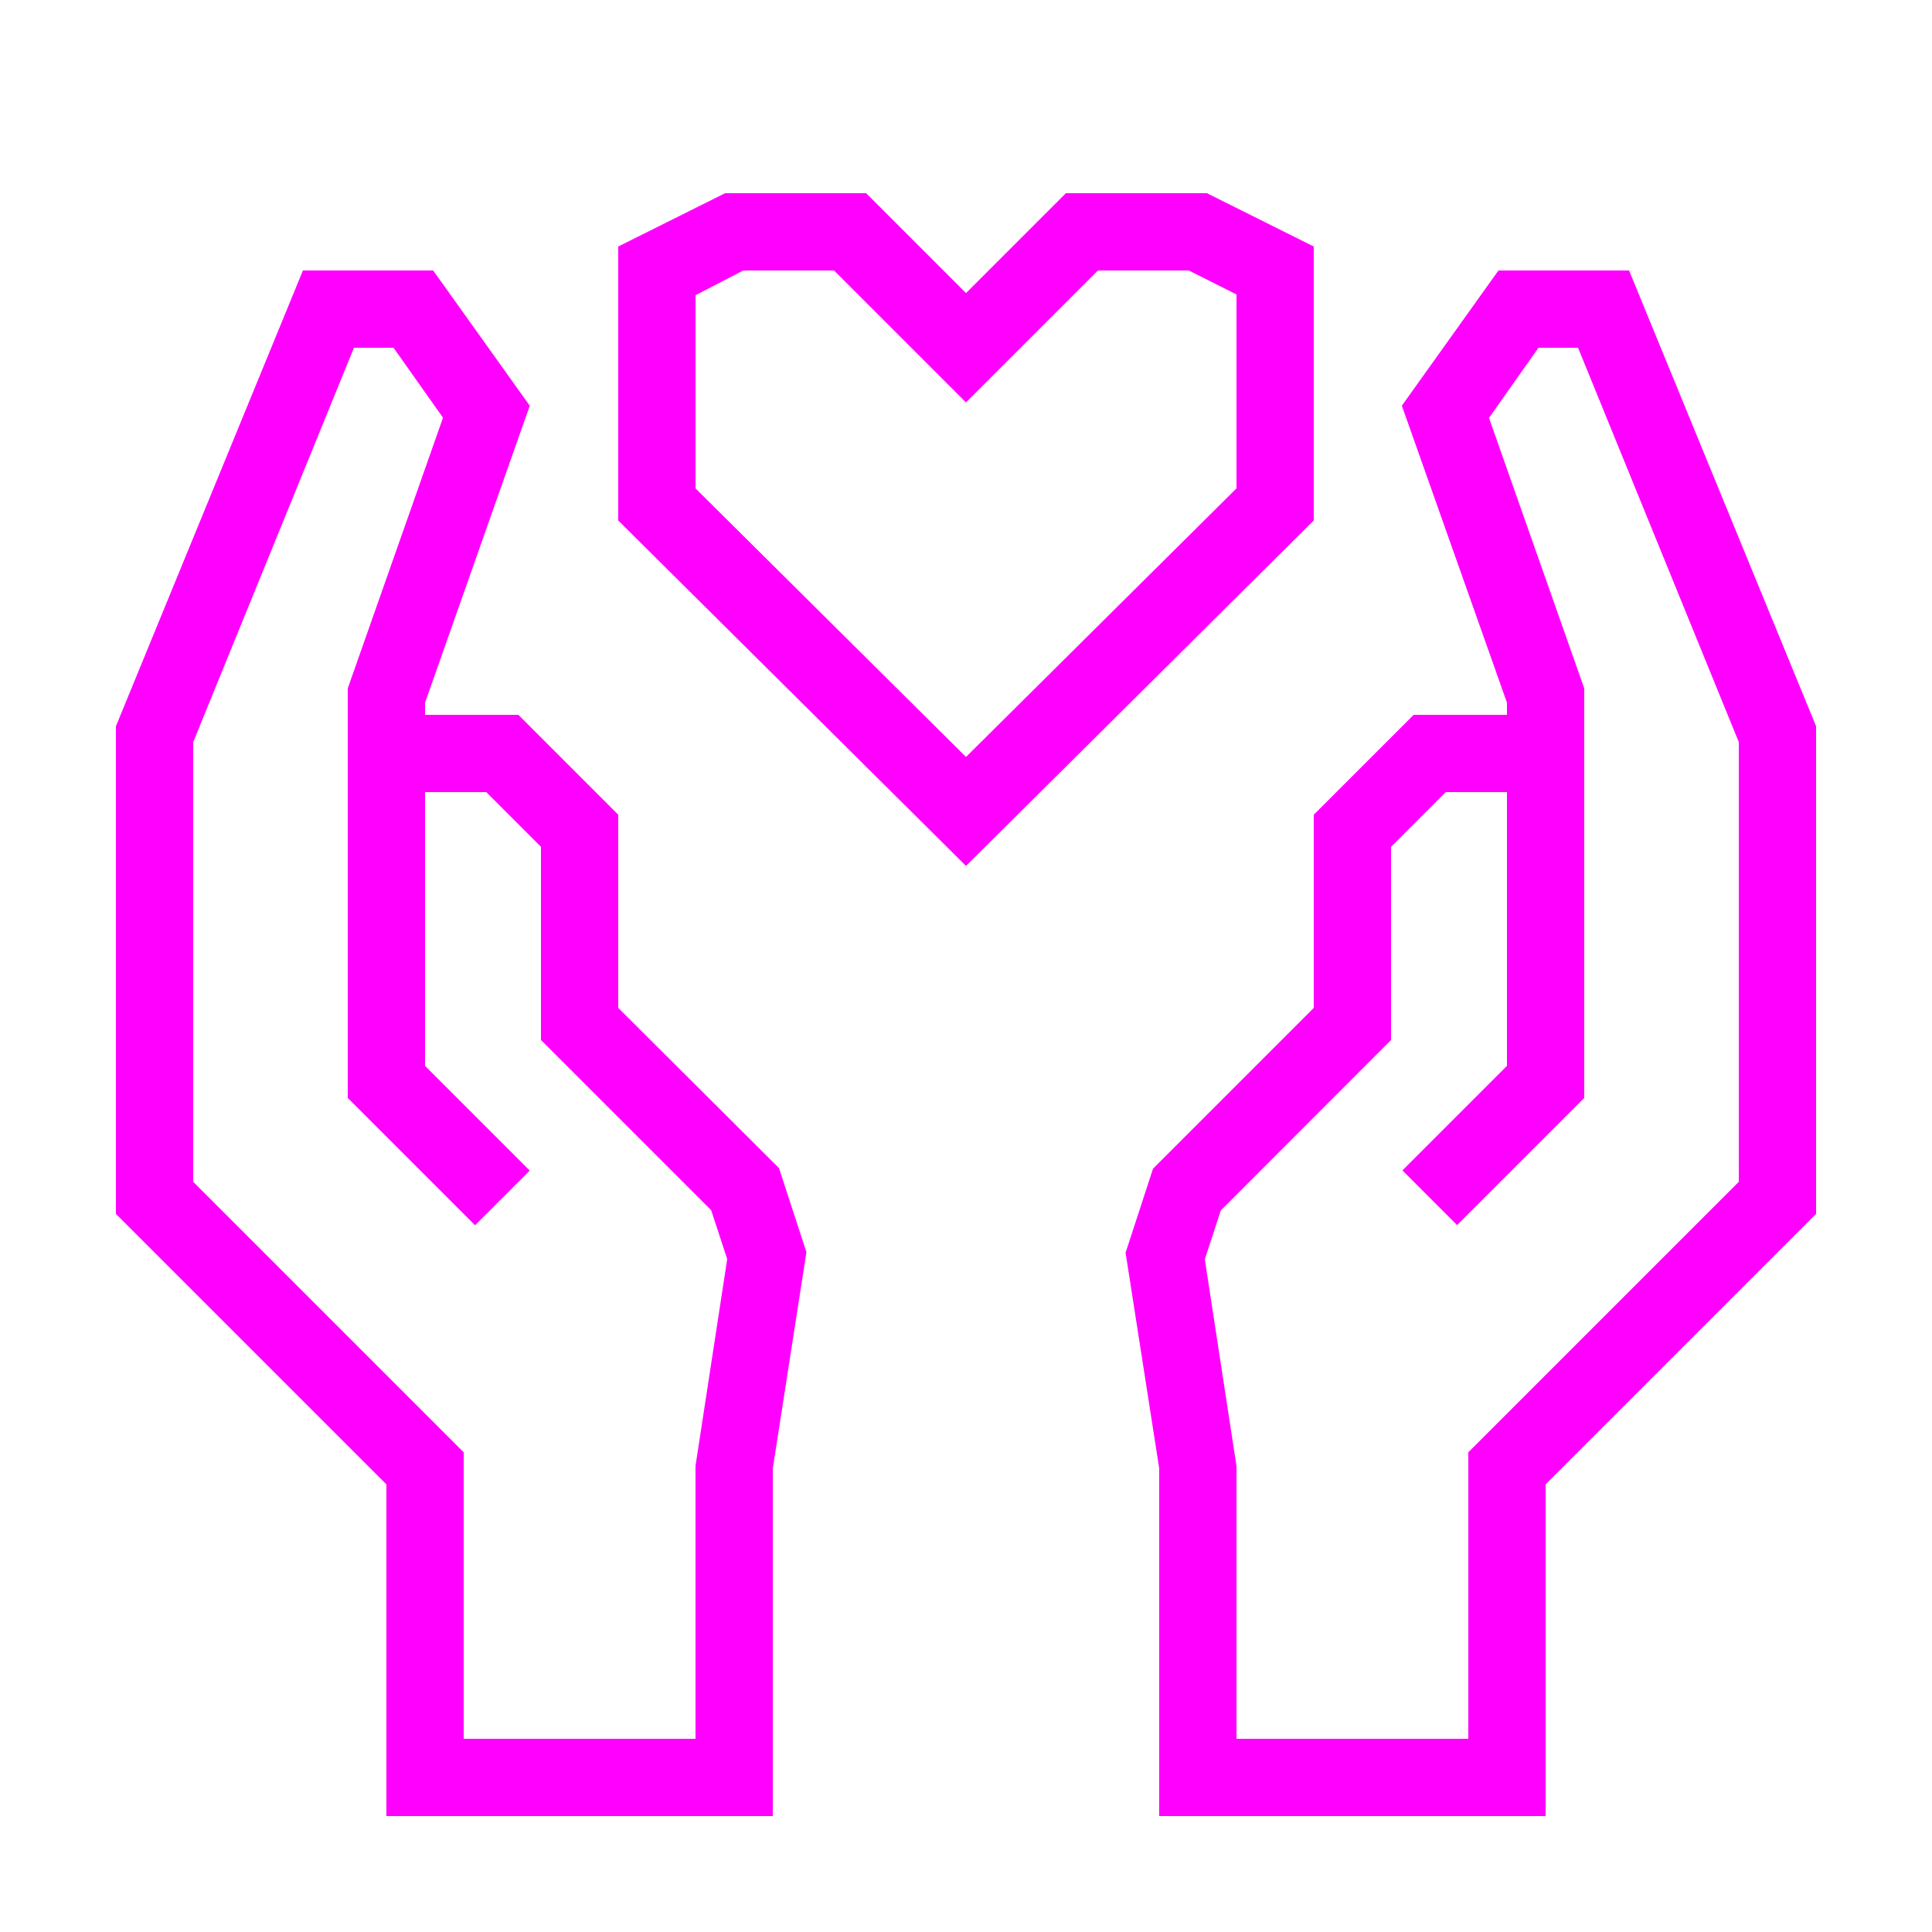
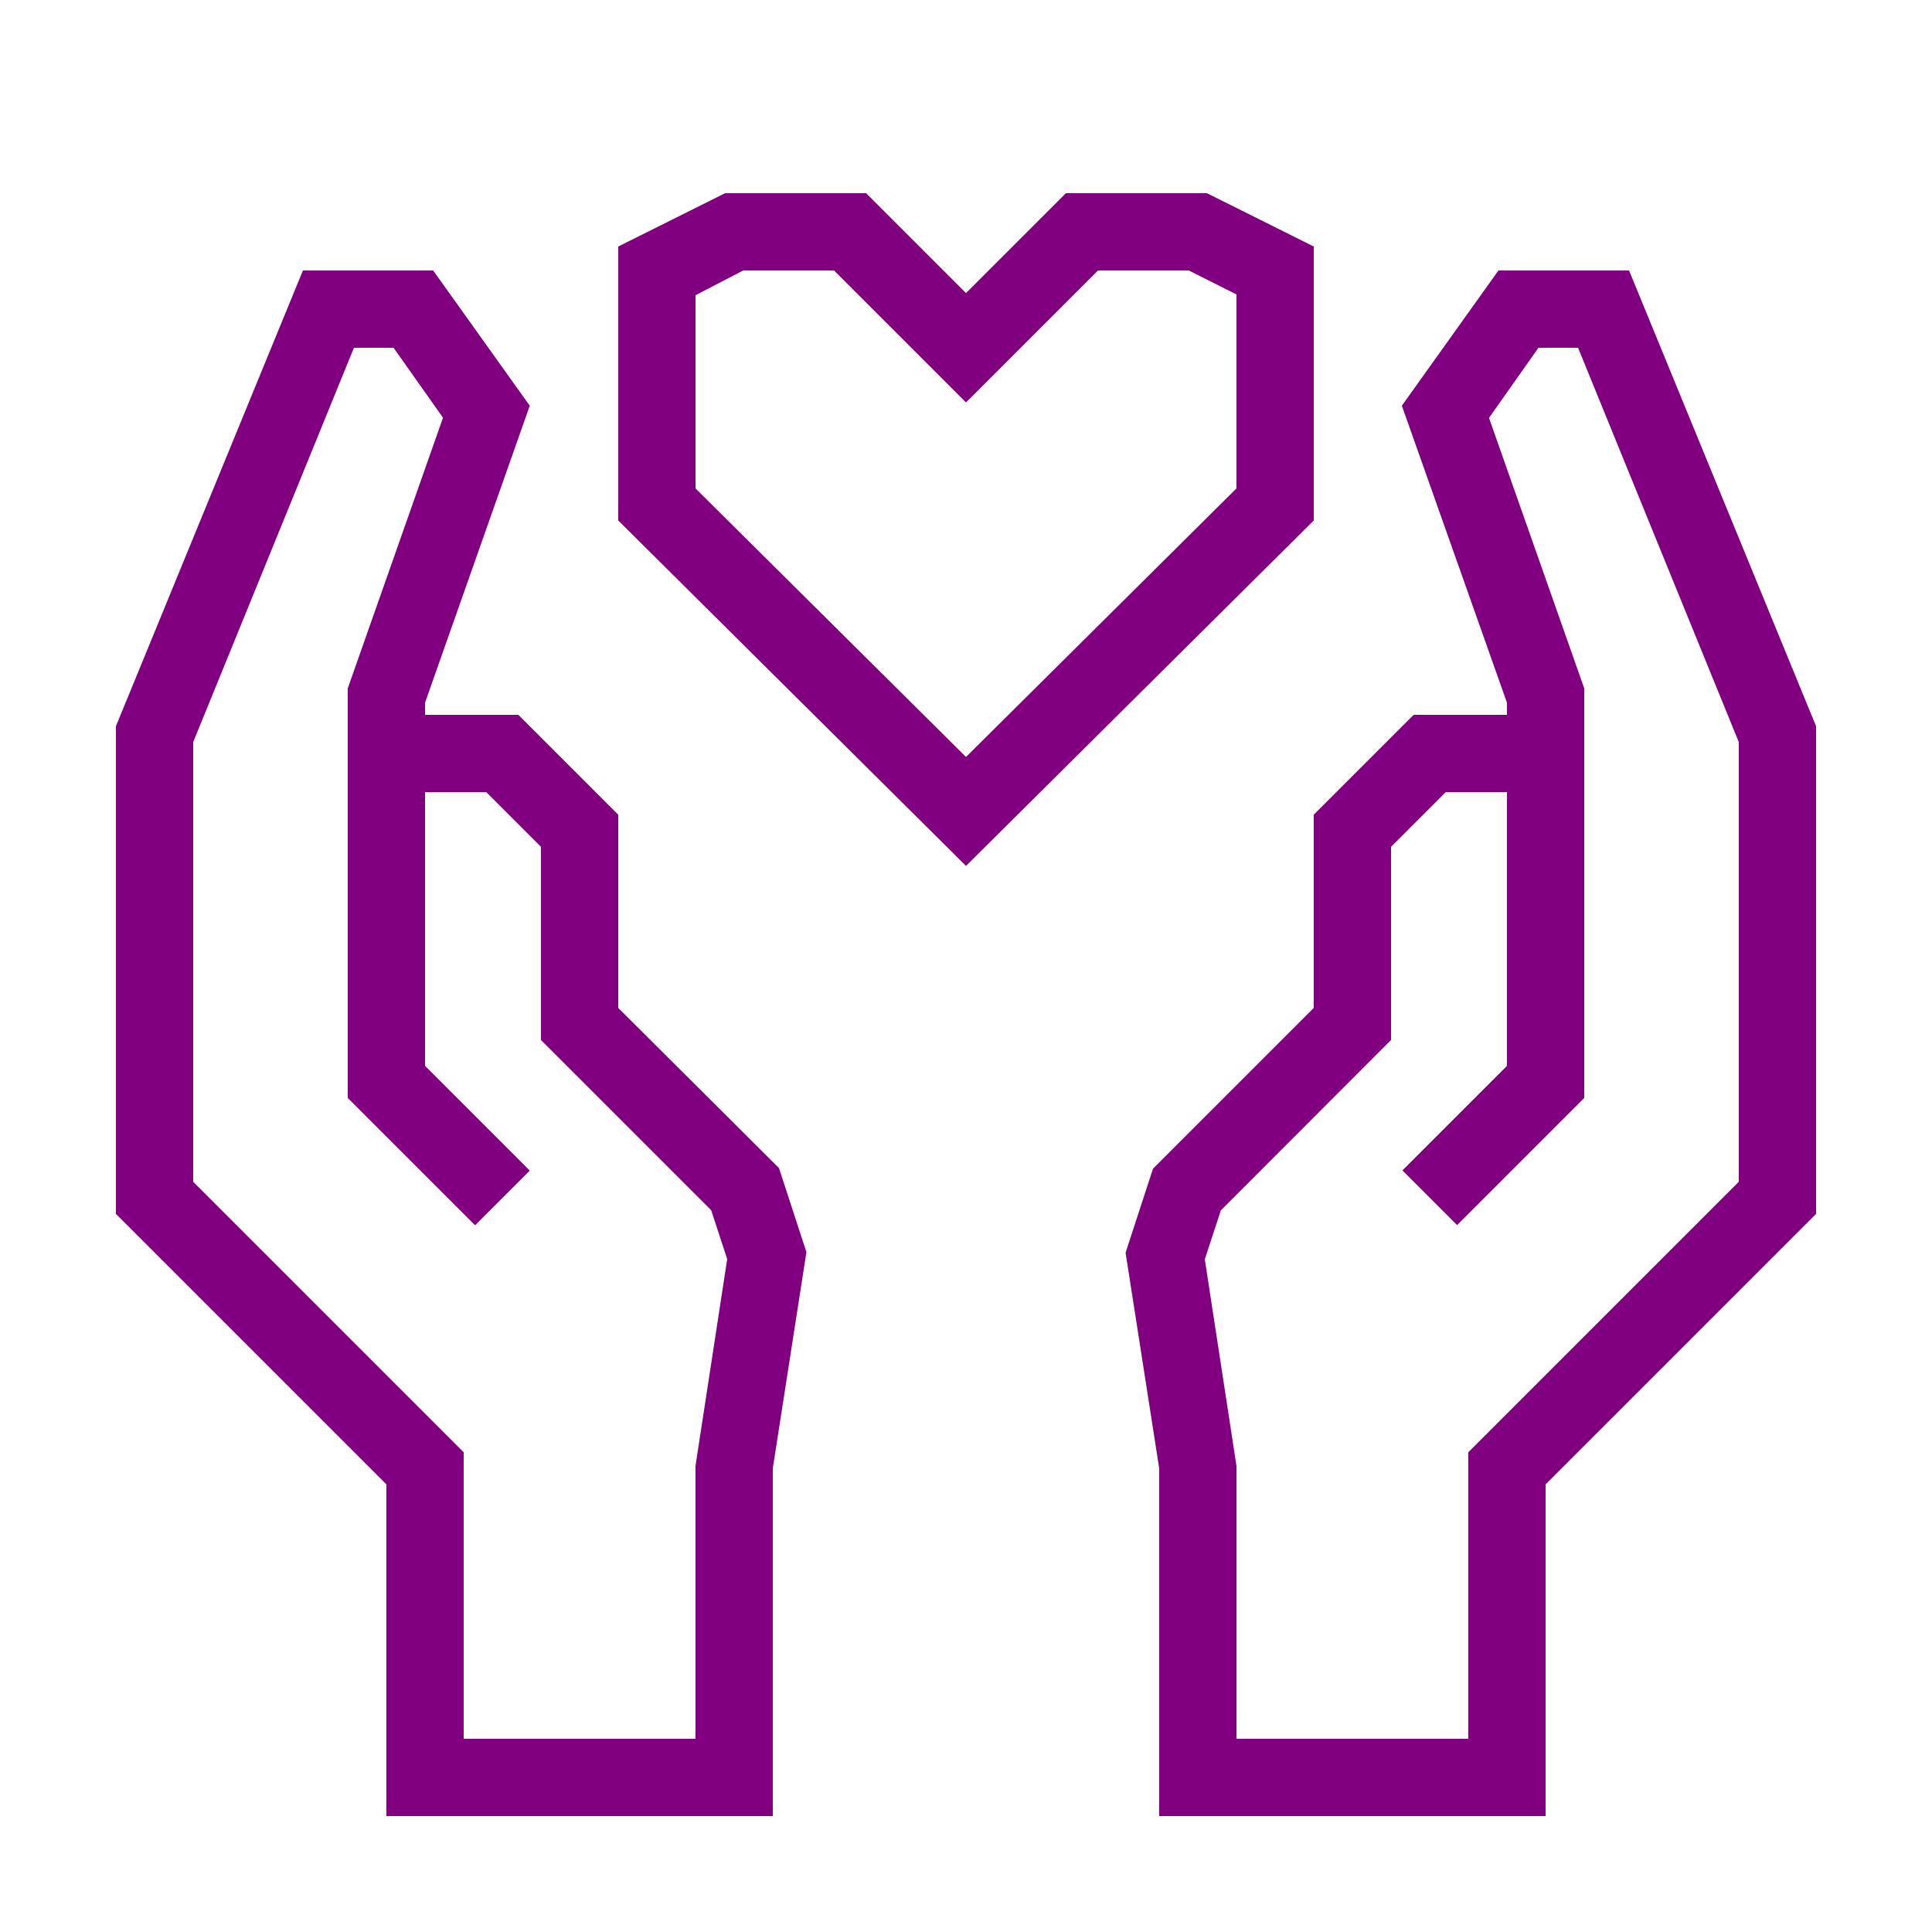
- <svg xmlns="http://www.w3.org/2000/svg" data-name="Warstwa 1" viewBox="0 0 100 100" x="0px" y="0px" style="fill:fuchsia">
+ <svg xmlns="http://www.w3.org/2000/svg" data-name="Warstwa 1" viewBox="0 0 100 100" x="0px" y="0px" style="fill:purple">
  <path d="M84.32,14H77.56l-5,7L78,36.37V37H73.17L68,42.17v10l-8.32,8.32-1.42,4.35L60,76V94H80V76.83l14-14V37.59ZM90,61.17l-14,14V90H64V75.88l-1.64-10.7.83-2.53L72,53.83v-10L74.83,41H78V55.17l-5.41,5.41,2.83,2.83L82,56.83V35.63l-4.93-14L79.63,18h2.05L90,38.41Z" />
  <path d="M32,52.17v-10L26.83,37H22v-.63L27.42,21l-5-7H15.68L6,37.59V62.83l14,14V94H40V76l1.74-11.19-1.42-4.35Zm4,23.7V90H24V75.17l-14-14V38.41L18.32,18h2.05l2.56,3.62L18,35.63V56.83l6.59,6.59,2.83-2.83L22,55.17V41h3.17L28,43.83v10l8.81,8.81.83,2.53Z" />
  <path d="M68,12.76,62.47,10h-7.3L50,15.17,44.83,10h-7.3L32,12.76V26.94L50,44.82,68,26.94ZM64,25.28,50,39.18,36,25.28v-10L38.47,14h4.7L50,20.83,56.83,14h4.7L64,15.24Z" />
</svg>
